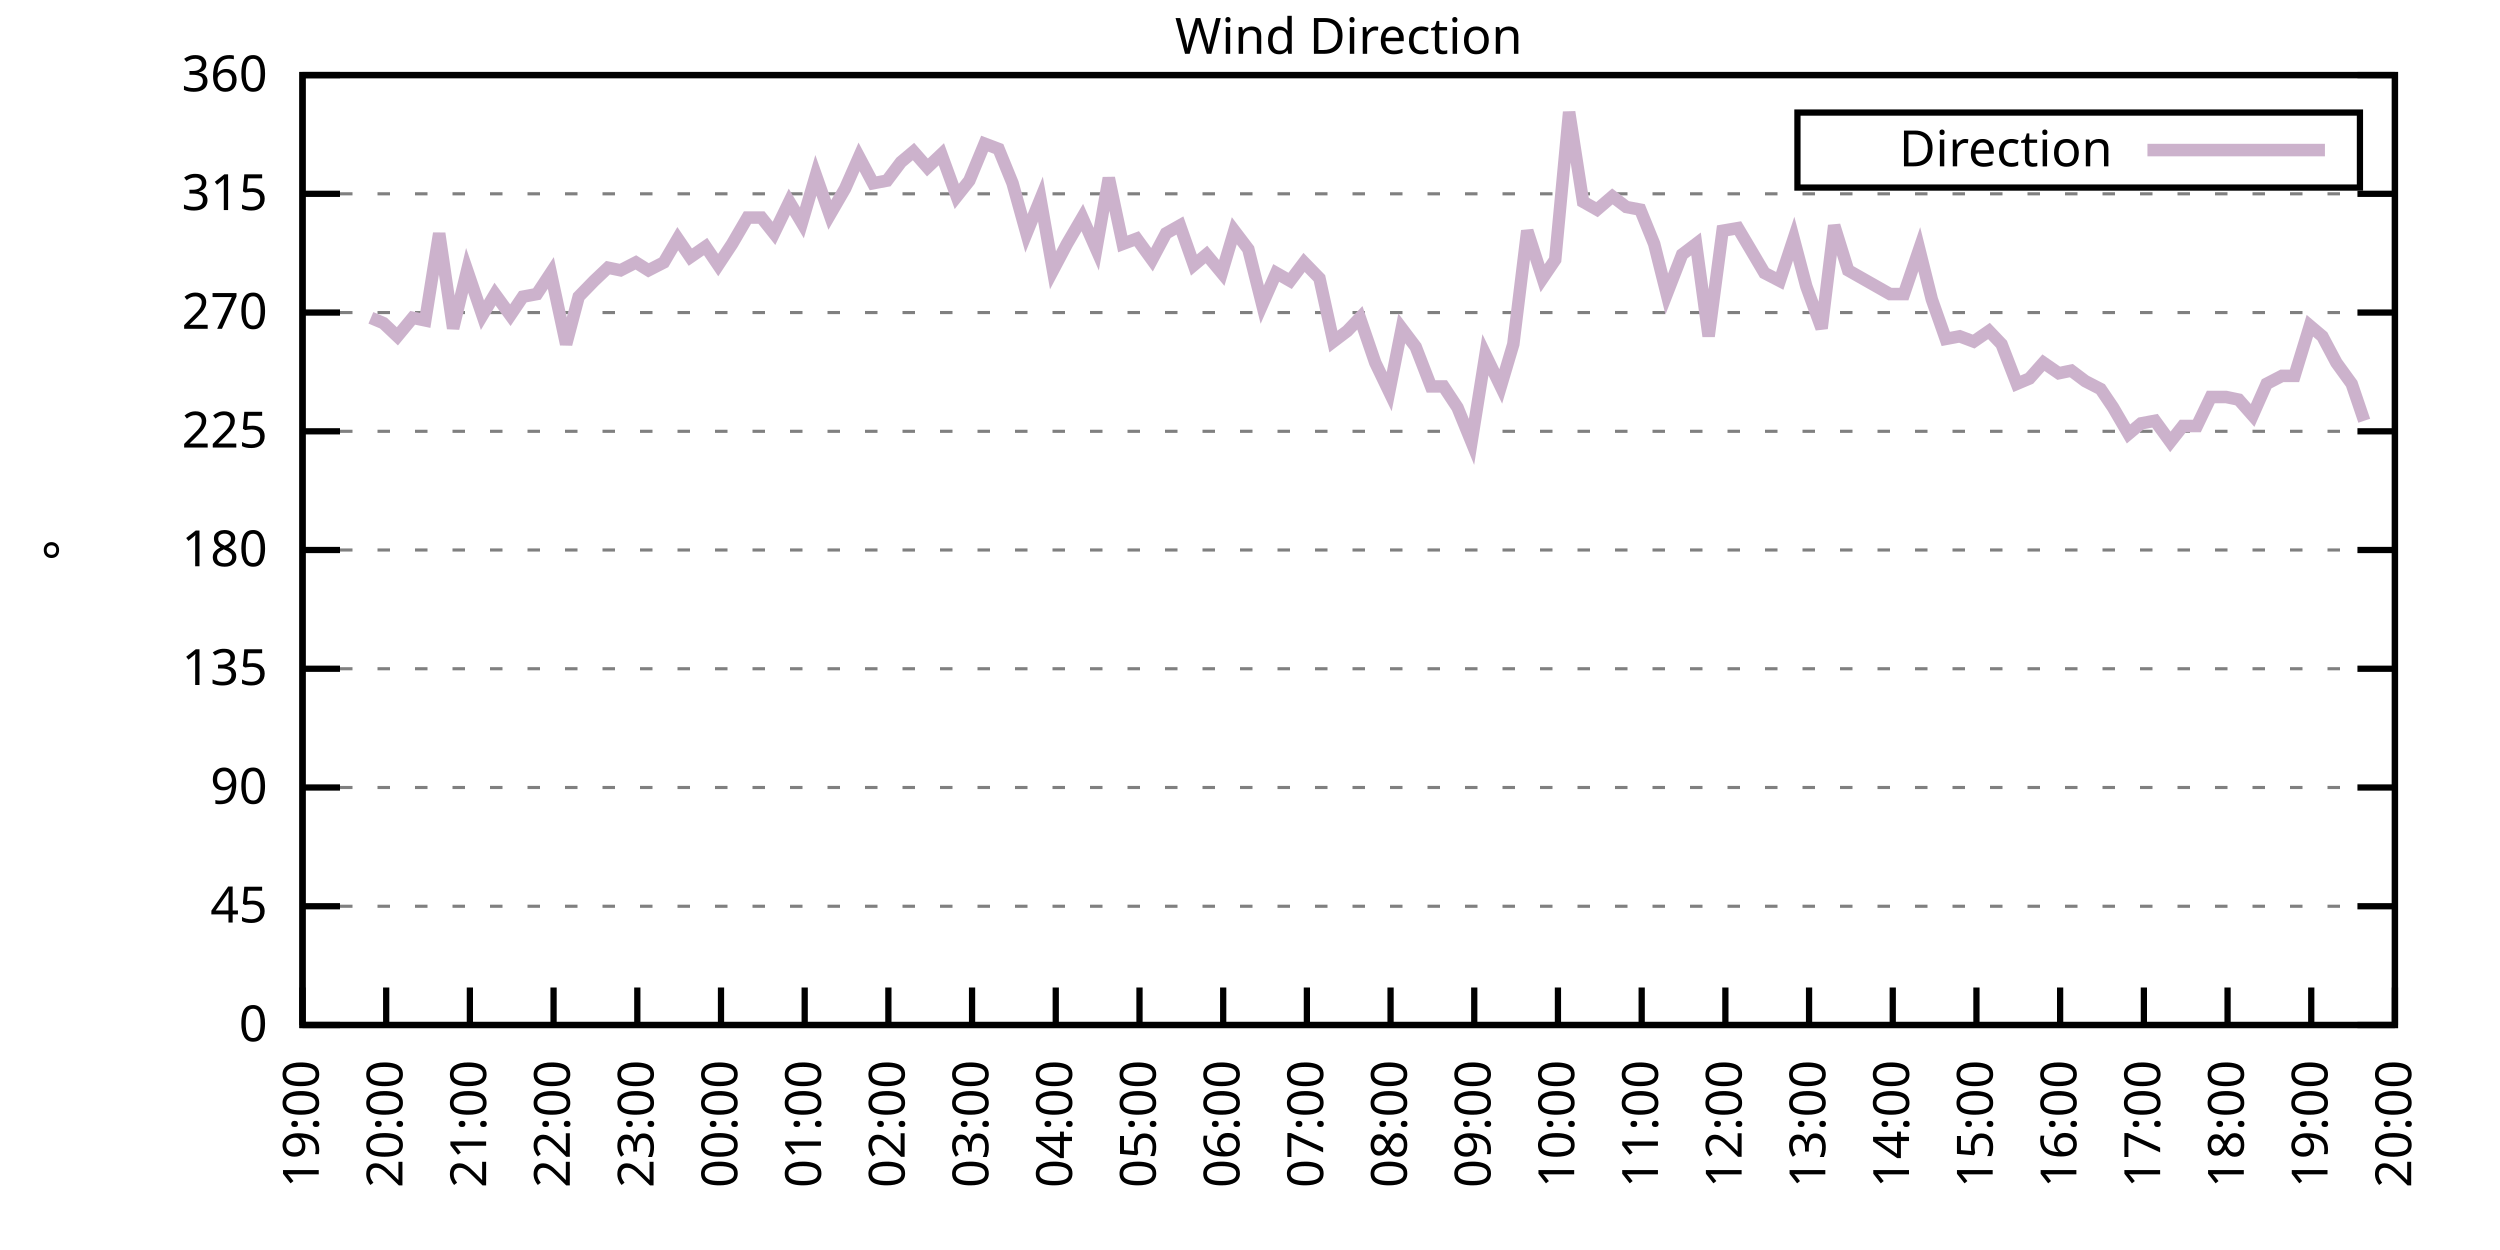
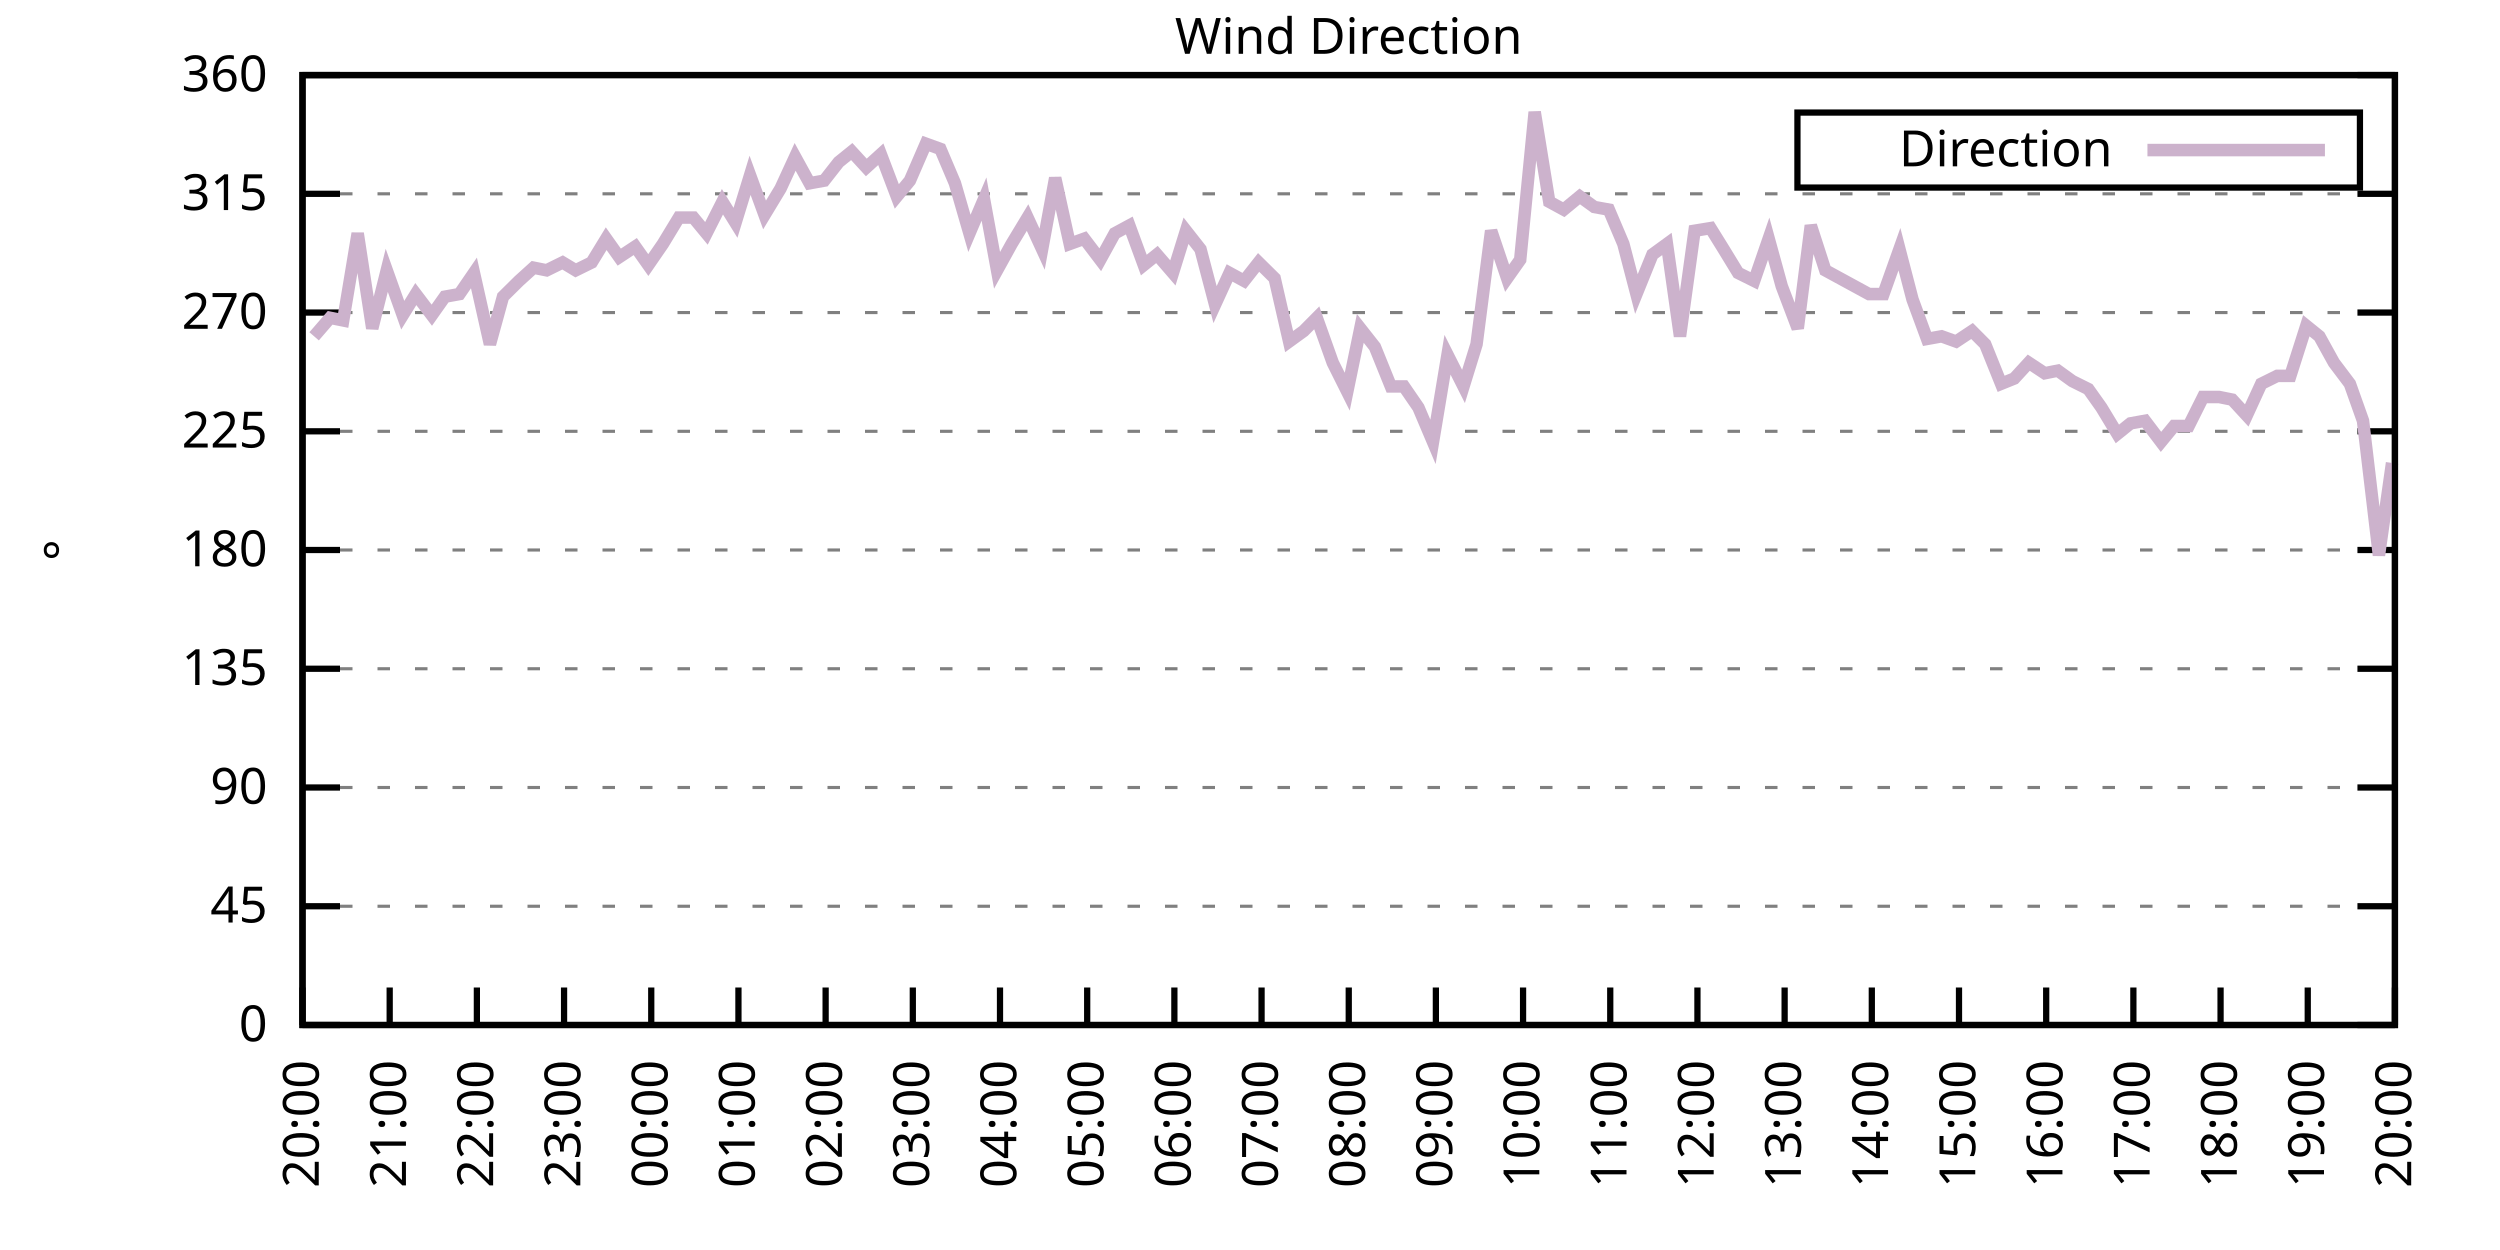
<svg xmlns="http://www.w3.org/2000/svg" xmlns:xlink="http://www.w3.org/1999/xlink" width="400" height="200" viewBox="0 0 400 200">
  <g id="gnuplot_canvas">
    <rect x="0" y="0" width="400" height="200" fill="none" />
    <defs>
      <circle id="gpDot" r="0.5" stroke-width="0.5" stroke="currentColor" />
      <path id="gpPt0" stroke-width="0.333" stroke="currentColor" d="M-1,0 h2 M0,-1 v2" />
      <path id="gpPt1" stroke-width="0.333" stroke="currentColor" d="M-1,-1 L1,1 M1,-1 L-1,1" />
      <path id="gpPt2" stroke-width="0.333" stroke="currentColor" d="M-1,0 L1,0 M0,-1 L0,1 M-1,-1 L1,1 M-1,1 L1,-1" />
      <rect id="gpPt3" stroke-width="0.333" stroke="currentColor" x="-1" y="-1" width="2" height="2" />
      <rect id="gpPt4" stroke-width="0.333" stroke="currentColor" fill="currentColor" x="-1" y="-1" width="2" height="2" />
      <circle id="gpPt5" stroke-width="0.333" stroke="currentColor" cx="0" cy="0" r="1" />
      <use xlink:href="#gpPt5" id="gpPt6" fill="currentColor" stroke="none" />
      <path id="gpPt7" stroke-width="0.333" stroke="currentColor" d="M0,-1.33 L-1.33,0.67 L1.33,0.67 z" />
      <use xlink:href="#gpPt7" id="gpPt8" fill="currentColor" stroke="none" />
      <use xlink:href="#gpPt7" id="gpPt9" stroke="currentColor" transform="rotate(180)" />
      <use xlink:href="#gpPt9" id="gpPt10" fill="currentColor" stroke="none" />
      <use xlink:href="#gpPt3" id="gpPt11" stroke="currentColor" transform="rotate(45)" />
      <use xlink:href="#gpPt11" id="gpPt12" fill="currentColor" stroke="none" />
      <path id="gpPt13" stroke-width="0.333" stroke="currentColor" d="M0,1.330 L1.265,0.411 L0.782,-1.067 L-0.782,-1.076 L-1.265,0.411 z" />
      <use xlink:href="#gpPt13" id="gpPt14" fill="currentColor" stroke="none" />
      <filter id="textbox" filterUnits="objectBoundingBox" x="0" y="0" height="1" width="1">
        <feFlood flood-color="white" flood-opacity="1" result="bgnd" />
        <feComposite in="SourceGraphic" in2="bgnd" operator="atop" />
      </filter>
      <filter id="greybox" filterUnits="objectBoundingBox" x="0" y="0" height="1" width="1">
        <feFlood flood-color="lightgrey" flood-opacity="1" result="grey" />
        <feComposite in="SourceGraphic" in2="grey" operator="atop" />
      </filter>
    </defs>
    <g fill="none" color="white" stroke="currentColor" stroke-width="1.00" stroke-linecap="butt" stroke-linejoin="miter">
</g>
    <g fill="none" color="black" stroke="currentColor" stroke-width="1.00" stroke-linecap="butt" stroke-linejoin="miter">
      <g stroke="none" shape-rendering="crispEdges">
        <polygon fill="rgb(255, 255, 255)" points="48.40,164.00 383.18,164.00 383.18,12.02 48.40,12.02 " />
      </g>
    </g>
    <g fill="none" color="black" stroke="currentColor" stroke-width="1.00" stroke-linecap="butt" stroke-linejoin="miter">
</g>
    <g fill="none" color="black" stroke="black" stroke-width="0.50" stroke-linecap="butt" stroke-linejoin="miter">
</g>
    <g fill="none" color="gray" stroke="currentColor" stroke-width="0.50" stroke-linecap="butt" stroke-linejoin="miter">
      <path stroke="gray" stroke-dasharray="2,4" class="gridline" d="M48.40,164.00 L383.19,164.00  " />
    </g>
    <g fill="none" color="gray" stroke="gray" stroke-width="1.00" stroke-linecap="butt" stroke-linejoin="miter">
</g>
    <g fill="none" color="black" stroke="currentColor" stroke-width="1.00" stroke-linecap="butt" stroke-linejoin="miter">
      <path stroke="black" d="M48.40,164.00 L54.40,164.00 M383.19,164.00 L377.19,164.00  " />
      <g transform="translate(42.80,166.60)" stroke="none" fill="black" font-family="Sans" font-size="8.00" text-anchor="end">
        <text>
          <tspan font-family="Sans"> 0</tspan>
        </text>
      </g>
    </g>
    <g fill="none" color="black" stroke="currentColor" stroke-width="1.00" stroke-linecap="butt" stroke-linejoin="miter">
</g>
    <g fill="none" color="black" stroke="black" stroke-width="0.50" stroke-linecap="butt" stroke-linejoin="miter">
</g>
    <g fill="none" color="gray" stroke="currentColor" stroke-width="0.50" stroke-linecap="butt" stroke-linejoin="miter">
      <path stroke="gray" stroke-dasharray="2,4" class="gridline" d="M48.40,145.00 L383.19,145.00  " />
    </g>
    <g fill="none" color="gray" stroke="gray" stroke-width="1.00" stroke-linecap="butt" stroke-linejoin="miter">
</g>
    <g fill="none" color="black" stroke="currentColor" stroke-width="1.00" stroke-linecap="butt" stroke-linejoin="miter">
      <path stroke="black" d="M48.40,145.00 L54.40,145.00 M383.19,145.00 L377.19,145.00  " />
      <g transform="translate(42.80,147.60)" stroke="none" fill="black" font-family="Sans" font-size="8.00" text-anchor="end">
        <text>
          <tspan font-family="Sans"> 45</tspan>
        </text>
      </g>
    </g>
    <g fill="none" color="black" stroke="currentColor" stroke-width="1.00" stroke-linecap="butt" stroke-linejoin="miter">
</g>
    <g fill="none" color="black" stroke="black" stroke-width="0.50" stroke-linecap="butt" stroke-linejoin="miter">
</g>
    <g fill="none" color="gray" stroke="currentColor" stroke-width="0.50" stroke-linecap="butt" stroke-linejoin="miter">
      <path stroke="gray" stroke-dasharray="2,4" class="gridline" d="M48.40,126.00 L383.19,126.00  " />
    </g>
    <g fill="none" color="gray" stroke="gray" stroke-width="1.00" stroke-linecap="butt" stroke-linejoin="miter">
</g>
    <g fill="none" color="black" stroke="currentColor" stroke-width="1.00" stroke-linecap="butt" stroke-linejoin="miter">
      <path stroke="black" d="M48.40,126.00 L54.40,126.00 M383.19,126.00 L377.19,126.00  " />
      <g transform="translate(42.80,128.60)" stroke="none" fill="black" font-family="Sans" font-size="8.00" text-anchor="end">
        <text>
          <tspan font-family="Sans"> 90</tspan>
        </text>
      </g>
    </g>
    <g fill="none" color="black" stroke="currentColor" stroke-width="1.00" stroke-linecap="butt" stroke-linejoin="miter">
</g>
    <g fill="none" color="black" stroke="black" stroke-width="0.50" stroke-linecap="butt" stroke-linejoin="miter">
</g>
    <g fill="none" color="gray" stroke="currentColor" stroke-width="0.50" stroke-linecap="butt" stroke-linejoin="miter">
      <path stroke="gray" stroke-dasharray="2,4" class="gridline" d="M48.40,107.00 L383.19,107.00  " />
    </g>
    <g fill="none" color="gray" stroke="gray" stroke-width="1.00" stroke-linecap="butt" stroke-linejoin="miter">
</g>
    <g fill="none" color="black" stroke="currentColor" stroke-width="1.00" stroke-linecap="butt" stroke-linejoin="miter">
      <path stroke="black" d="M48.40,107.00 L54.40,107.00 M383.19,107.00 L377.19,107.00  " />
      <g transform="translate(42.80,109.60)" stroke="none" fill="black" font-family="Sans" font-size="8.00" text-anchor="end">
        <text>
          <tspan font-family="Sans"> 135</tspan>
        </text>
      </g>
    </g>
    <g fill="none" color="black" stroke="currentColor" stroke-width="1.00" stroke-linecap="butt" stroke-linejoin="miter">
</g>
    <g fill="none" color="black" stroke="black" stroke-width="0.50" stroke-linecap="butt" stroke-linejoin="miter">
</g>
    <g fill="none" color="gray" stroke="currentColor" stroke-width="0.50" stroke-linecap="butt" stroke-linejoin="miter">
      <path stroke="gray" stroke-dasharray="2,4" class="gridline" d="M48.40,88.00 L383.19,88.00  " />
    </g>
    <g fill="none" color="gray" stroke="gray" stroke-width="1.00" stroke-linecap="butt" stroke-linejoin="miter">
</g>
    <g fill="none" color="black" stroke="currentColor" stroke-width="1.00" stroke-linecap="butt" stroke-linejoin="miter">
      <path stroke="black" d="M48.40,88.00 L54.40,88.00 M383.19,88.00 L377.19,88.00  " />
      <g transform="translate(42.80,90.60)" stroke="none" fill="black" font-family="Sans" font-size="8.00" text-anchor="end">
        <text>
          <tspan font-family="Sans"> 180</tspan>
        </text>
      </g>
    </g>
    <g fill="none" color="black" stroke="currentColor" stroke-width="1.00" stroke-linecap="butt" stroke-linejoin="miter">
</g>
    <g fill="none" color="black" stroke="black" stroke-width="0.50" stroke-linecap="butt" stroke-linejoin="miter">
</g>
    <g fill="none" color="gray" stroke="currentColor" stroke-width="0.50" stroke-linecap="butt" stroke-linejoin="miter">
      <path stroke="gray" stroke-dasharray="2,4" class="gridline" d="M48.40,69.01 L383.19,69.01  " />
    </g>
    <g fill="none" color="gray" stroke="gray" stroke-width="1.00" stroke-linecap="butt" stroke-linejoin="miter">
</g>
    <g fill="none" color="black" stroke="currentColor" stroke-width="1.00" stroke-linecap="butt" stroke-linejoin="miter">
      <path stroke="black" d="M48.40,69.01 L54.40,69.01 M383.19,69.01 L377.19,69.01  " />
      <g transform="translate(42.80,71.61)" stroke="none" fill="black" font-family="Sans" font-size="8.00" text-anchor="end">
        <text>
          <tspan font-family="Sans"> 225</tspan>
        </text>
      </g>
    </g>
    <g fill="none" color="black" stroke="currentColor" stroke-width="1.00" stroke-linecap="butt" stroke-linejoin="miter">
</g>
    <g fill="none" color="black" stroke="black" stroke-width="0.50" stroke-linecap="butt" stroke-linejoin="miter">
</g>
    <g fill="none" color="gray" stroke="currentColor" stroke-width="0.50" stroke-linecap="butt" stroke-linejoin="miter">
      <path stroke="gray" stroke-dasharray="2,4" class="gridline" d="M48.40,50.01 L383.19,50.01  " />
    </g>
    <g fill="none" color="gray" stroke="gray" stroke-width="1.00" stroke-linecap="butt" stroke-linejoin="miter">
</g>
    <g fill="none" color="black" stroke="currentColor" stroke-width="1.00" stroke-linecap="butt" stroke-linejoin="miter">
      <path stroke="black" d="M48.40,50.01 L54.40,50.01 M383.19,50.01 L377.19,50.01  " />
      <g transform="translate(42.80,52.61)" stroke="none" fill="black" font-family="Sans" font-size="8.00" text-anchor="end">
        <text>
          <tspan font-family="Sans"> 270</tspan>
        </text>
      </g>
    </g>
    <g fill="none" color="black" stroke="currentColor" stroke-width="1.00" stroke-linecap="butt" stroke-linejoin="miter">
</g>
    <g fill="none" color="black" stroke="black" stroke-width="0.50" stroke-linecap="butt" stroke-linejoin="miter">
</g>
    <g fill="none" color="gray" stroke="currentColor" stroke-width="0.50" stroke-linecap="butt" stroke-linejoin="miter">
      <path stroke="gray" stroke-dasharray="2,4" class="gridline" d="M48.40,31.01 L383.19,31.01  " />
    </g>
    <g fill="none" color="gray" stroke="gray" stroke-width="1.00" stroke-linecap="butt" stroke-linejoin="miter">
</g>
    <g fill="none" color="black" stroke="currentColor" stroke-width="1.00" stroke-linecap="butt" stroke-linejoin="miter">
      <path stroke="black" d="M48.40,31.01 L54.40,31.01 M383.19,31.01 L377.19,31.01  " />
      <g transform="translate(42.80,33.61)" stroke="none" fill="black" font-family="Sans" font-size="8.00" text-anchor="end">
        <text>
          <tspan font-family="Sans"> 315</tspan>
        </text>
      </g>
    </g>
    <g fill="none" color="black" stroke="currentColor" stroke-width="1.00" stroke-linecap="butt" stroke-linejoin="miter">
</g>
    <g fill="none" color="black" stroke="black" stroke-width="0.50" stroke-linecap="butt" stroke-linejoin="miter">
</g>
    <g fill="none" color="gray" stroke="currentColor" stroke-width="0.50" stroke-linecap="butt" stroke-linejoin="miter">
      <path stroke="gray" stroke-dasharray="2,4" class="gridline" d="M48.40,12.01 L383.19,12.01  " />
    </g>
    <g fill="none" color="gray" stroke="gray" stroke-width="1.00" stroke-linecap="butt" stroke-linejoin="miter">
</g>
    <g fill="none" color="black" stroke="currentColor" stroke-width="1.00" stroke-linecap="butt" stroke-linejoin="miter">
      <path stroke="black" d="M48.40,12.01 L54.40,12.01 M383.19,12.01 L377.19,12.01  " />
      <g transform="translate(42.80,14.61)" stroke="none" fill="black" font-family="Sans" font-size="8.00" text-anchor="end">
        <text>
          <tspan font-family="Sans"> 360</tspan>
        </text>
      </g>
    </g>
    <g fill="none" color="black" stroke="currentColor" stroke-width="1.00" stroke-linecap="butt" stroke-linejoin="miter">
      <path stroke="black" d="M48.40,164.00 L48.40,158.00  " />
      <g transform="translate(51.00,169.60) rotate(270.00)" stroke="none" fill="black" font-family="Sans" font-size="8.00" text-anchor="end">
        <text>
-           <tspan font-family="Sans">19:00</tspan>
-         </text>
-       </g>
-     </g>
-     <g fill="none" color="black" stroke="currentColor" stroke-width="1.00" stroke-linecap="butt" stroke-linejoin="miter">
-       <path stroke="black" d="M61.79,164.00 L61.79,158.00  " />
-       <g transform="translate(64.39,169.60) rotate(270.00)" stroke="none" fill="black" font-family="Sans" font-size="8.00" text-anchor="end">
-         <text>
          <tspan font-family="Sans">20:00</tspan>
        </text>
      </g>
    </g>
    <g fill="none" color="black" stroke="currentColor" stroke-width="1.00" stroke-linecap="butt" stroke-linejoin="miter">
-       <path stroke="black" d="M75.18,164.00 L75.18,158.00  " />
-       <g transform="translate(77.78,169.60) rotate(270.00)" stroke="none" fill="black" font-family="Sans" font-size="8.00" text-anchor="end">
+       <path stroke="black" d="M62.35,164.00 L62.35,158.00  " />
+       <g transform="translate(64.95,169.60) rotate(270.00)" stroke="none" fill="black" font-family="Sans" font-size="8.00" text-anchor="end">
        <text>
          <tspan font-family="Sans">21:00</tspan>
        </text>
      </g>
    </g>
    <g fill="none" color="black" stroke="currentColor" stroke-width="1.00" stroke-linecap="butt" stroke-linejoin="miter">
-       <path stroke="black" d="M88.57,164.00 L88.57,158.00  " />
-       <g transform="translate(91.17,169.60) rotate(270.00)" stroke="none" fill="black" font-family="Sans" font-size="8.00" text-anchor="end">
+       <path stroke="black" d="M76.30,164.00 L76.30,158.00  " />
+       <g transform="translate(78.90,169.60) rotate(270.00)" stroke="none" fill="black" font-family="Sans" font-size="8.00" text-anchor="end">
        <text>
          <tspan font-family="Sans">22:00</tspan>
        </text>
      </g>
    </g>
    <g fill="none" color="black" stroke="currentColor" stroke-width="1.00" stroke-linecap="butt" stroke-linejoin="miter">
-       <path stroke="black" d="M101.97,164.00 L101.97,158.00  " />
-       <g transform="translate(104.57,169.60) rotate(270.00)" stroke="none" fill="black" font-family="Sans" font-size="8.00" text-anchor="end">
+       <path stroke="black" d="M90.25,164.00 L90.25,158.00  " />
+       <g transform="translate(92.85,169.60) rotate(270.00)" stroke="none" fill="black" font-family="Sans" font-size="8.00" text-anchor="end">
        <text>
          <tspan font-family="Sans">23:00</tspan>
        </text>
      </g>
    </g>
    <g fill="none" color="black" stroke="currentColor" stroke-width="1.00" stroke-linecap="butt" stroke-linejoin="miter">
-       <path stroke="black" d="M115.36,164.00 L115.36,158.00  " />
-       <g transform="translate(117.96,169.60) rotate(270.00)" stroke="none" fill="black" font-family="Sans" font-size="8.00" text-anchor="end">
+       <path stroke="black" d="M104.20,164.00 L104.20,158.00  " />
+       <g transform="translate(106.80,169.60) rotate(270.00)" stroke="none" fill="black" font-family="Sans" font-size="8.00" text-anchor="end">
        <text>
          <tspan font-family="Sans">00:00</tspan>
        </text>
      </g>
    </g>
    <g fill="none" color="black" stroke="currentColor" stroke-width="1.00" stroke-linecap="butt" stroke-linejoin="miter">
-       <path stroke="black" d="M128.75,164.00 L128.75,158.00  " />
-       <g transform="translate(131.35,169.60) rotate(270.00)" stroke="none" fill="black" font-family="Sans" font-size="8.00" text-anchor="end">
+       <path stroke="black" d="M118.15,164.00 L118.15,158.00  " />
+       <g transform="translate(120.75,169.60) rotate(270.00)" stroke="none" fill="black" font-family="Sans" font-size="8.00" text-anchor="end">
        <text>
          <tspan font-family="Sans">01:00</tspan>
        </text>
      </g>
    </g>
    <g fill="none" color="black" stroke="currentColor" stroke-width="1.00" stroke-linecap="butt" stroke-linejoin="miter">
-       <path stroke="black" d="M142.14,164.00 L142.14,158.00  " />
-       <g transform="translate(144.74,169.60) rotate(270.00)" stroke="none" fill="black" font-family="Sans" font-size="8.00" text-anchor="end">
+       <path stroke="black" d="M132.10,164.00 L132.10,158.00  " />
+       <g transform="translate(134.70,169.60) rotate(270.00)" stroke="none" fill="black" font-family="Sans" font-size="8.00" text-anchor="end">
        <text>
          <tspan font-family="Sans">02:00</tspan>
        </text>
      </g>
    </g>
    <g fill="none" color="black" stroke="currentColor" stroke-width="1.00" stroke-linecap="butt" stroke-linejoin="miter">
-       <path stroke="black" d="M155.53,164.00 L155.53,158.00  " />
-       <g transform="translate(158.13,169.60) rotate(270.00)" stroke="none" fill="black" font-family="Sans" font-size="8.00" text-anchor="end">
+       <path stroke="black" d="M146.05,164.00 L146.05,158.00  " />
+       <g transform="translate(148.65,169.60) rotate(270.00)" stroke="none" fill="black" font-family="Sans" font-size="8.00" text-anchor="end">
        <text>
          <tspan font-family="Sans">03:00</tspan>
        </text>
      </g>
    </g>
    <g fill="none" color="black" stroke="currentColor" stroke-width="1.00" stroke-linecap="butt" stroke-linejoin="miter">
-       <path stroke="black" d="M168.92,164.00 L168.92,158.00  " />
-       <g transform="translate(171.52,169.60) rotate(270.00)" stroke="none" fill="black" font-family="Sans" font-size="8.00" text-anchor="end">
+       <path stroke="black" d="M160.00,164.00 L160.00,158.00  " />
+       <g transform="translate(162.60,169.60) rotate(270.00)" stroke="none" fill="black" font-family="Sans" font-size="8.00" text-anchor="end">
        <text>
          <tspan font-family="Sans">04:00</tspan>
        </text>
      </g>
    </g>
    <g fill="none" color="black" stroke="currentColor" stroke-width="1.00" stroke-linecap="butt" stroke-linejoin="miter">
-       <path stroke="black" d="M182.32,164.00 L182.32,158.00  " />
-       <g transform="translate(184.92,169.60) rotate(270.00)" stroke="none" fill="black" font-family="Sans" font-size="8.00" text-anchor="end">
+       <path stroke="black" d="M173.95,164.00 L173.95,158.00  " />
+       <g transform="translate(176.55,169.60) rotate(270.00)" stroke="none" fill="black" font-family="Sans" font-size="8.00" text-anchor="end">
        <text>
          <tspan font-family="Sans">05:00</tspan>
        </text>
      </g>
    </g>
    <g fill="none" color="black" stroke="currentColor" stroke-width="1.00" stroke-linecap="butt" stroke-linejoin="miter">
-       <path stroke="black" d="M195.71,164.00 L195.71,158.00  " />
-       <g transform="translate(198.31,169.60) rotate(270.00)" stroke="none" fill="black" font-family="Sans" font-size="8.00" text-anchor="end">
+       <path stroke="black" d="M187.90,164.00 L187.90,158.00  " />
+       <g transform="translate(190.50,169.60) rotate(270.00)" stroke="none" fill="black" font-family="Sans" font-size="8.00" text-anchor="end">
        <text>
          <tspan font-family="Sans">06:00</tspan>
        </text>
      </g>
    </g>
    <g fill="none" color="black" stroke="currentColor" stroke-width="1.00" stroke-linecap="butt" stroke-linejoin="miter">
-       <path stroke="black" d="M209.10,164.00 L209.10,158.00  " />
-       <g transform="translate(211.70,169.60) rotate(270.00)" stroke="none" fill="black" font-family="Sans" font-size="8.00" text-anchor="end">
+       <path stroke="black" d="M201.85,164.00 L201.85,158.00  " />
+       <g transform="translate(204.45,169.60) rotate(270.00)" stroke="none" fill="black" font-family="Sans" font-size="8.00" text-anchor="end">
        <text>
          <tspan font-family="Sans">07:00</tspan>
        </text>
      </g>
    </g>
    <g fill="none" color="black" stroke="currentColor" stroke-width="1.00" stroke-linecap="butt" stroke-linejoin="miter">
-       <path stroke="black" d="M222.49,164.00 L222.49,158.00  " />
-       <g transform="translate(225.09,169.60) rotate(270.00)" stroke="none" fill="black" font-family="Sans" font-size="8.00" text-anchor="end">
+       <path stroke="black" d="M215.80,164.00 L215.80,158.00  " />
+       <g transform="translate(218.40,169.60) rotate(270.00)" stroke="none" fill="black" font-family="Sans" font-size="8.00" text-anchor="end">
        <text>
          <tspan font-family="Sans">08:00</tspan>
        </text>
      </g>
    </g>
    <g fill="none" color="black" stroke="currentColor" stroke-width="1.00" stroke-linecap="butt" stroke-linejoin="miter">
-       <path stroke="black" d="M235.88,164.00 L235.88,158.00  " />
-       <g transform="translate(238.48,169.60) rotate(270.00)" stroke="none" fill="black" font-family="Sans" font-size="8.00" text-anchor="end">
+       <path stroke="black" d="M229.74,164.00 L229.74,158.00  " />
+       <g transform="translate(232.34,169.60) rotate(270.00)" stroke="none" fill="black" font-family="Sans" font-size="8.00" text-anchor="end">
        <text>
          <tspan font-family="Sans">09:00</tspan>
        </text>
      </g>
    </g>
    <g fill="none" color="black" stroke="currentColor" stroke-width="1.00" stroke-linecap="butt" stroke-linejoin="miter">
-       <path stroke="black" d="M249.27,164.00 L249.27,158.00  " />
-       <g transform="translate(251.87,169.60) rotate(270.00)" stroke="none" fill="black" font-family="Sans" font-size="8.00" text-anchor="end">
+       <path stroke="black" d="M243.69,164.00 L243.69,158.00  " />
+       <g transform="translate(246.29,169.60) rotate(270.00)" stroke="none" fill="black" font-family="Sans" font-size="8.00" text-anchor="end">
        <text>
          <tspan font-family="Sans">10:00</tspan>
        </text>
      </g>
    </g>
    <g fill="none" color="black" stroke="currentColor" stroke-width="1.00" stroke-linecap="butt" stroke-linejoin="miter">
-       <path stroke="black" d="M262.67,164.00 L262.67,158.00  " />
-       <g transform="translate(265.27,169.60) rotate(270.00)" stroke="none" fill="black" font-family="Sans" font-size="8.00" text-anchor="end">
+       <path stroke="black" d="M257.64,164.00 L257.64,158.00  " />
+       <g transform="translate(260.24,169.60) rotate(270.00)" stroke="none" fill="black" font-family="Sans" font-size="8.00" text-anchor="end">
        <text>
          <tspan font-family="Sans">11:00</tspan>
        </text>
      </g>
    </g>
    <g fill="none" color="black" stroke="currentColor" stroke-width="1.00" stroke-linecap="butt" stroke-linejoin="miter">
-       <path stroke="black" d="M276.06,164.00 L276.06,158.00  " />
-       <g transform="translate(278.66,169.60) rotate(270.00)" stroke="none" fill="black" font-family="Sans" font-size="8.00" text-anchor="end">
+       <path stroke="black" d="M271.59,164.00 L271.59,158.00  " />
+       <g transform="translate(274.19,169.60) rotate(270.00)" stroke="none" fill="black" font-family="Sans" font-size="8.00" text-anchor="end">
        <text>
          <tspan font-family="Sans">12:00</tspan>
        </text>
      </g>
    </g>
    <g fill="none" color="black" stroke="currentColor" stroke-width="1.00" stroke-linecap="butt" stroke-linejoin="miter">
-       <path stroke="black" d="M289.45,164.00 L289.45,158.00  " />
-       <g transform="translate(292.05,169.60) rotate(270.00)" stroke="none" fill="black" font-family="Sans" font-size="8.00" text-anchor="end">
+       <path stroke="black" d="M285.54,164.00 L285.54,158.00  " />
+       <g transform="translate(288.14,169.60) rotate(270.00)" stroke="none" fill="black" font-family="Sans" font-size="8.00" text-anchor="end">
        <text>
          <tspan font-family="Sans">13:00</tspan>
        </text>
      </g>
    </g>
    <g fill="none" color="black" stroke="currentColor" stroke-width="1.00" stroke-linecap="butt" stroke-linejoin="miter">
-       <path stroke="black" d="M302.84,164.00 L302.84,158.00  " />
-       <g transform="translate(305.44,169.60) rotate(270.00)" stroke="none" fill="black" font-family="Sans" font-size="8.00" text-anchor="end">
+       <path stroke="black" d="M299.49,164.00 L299.49,158.00  " />
+       <g transform="translate(302.09,169.60) rotate(270.00)" stroke="none" fill="black" font-family="Sans" font-size="8.00" text-anchor="end">
        <text>
          <tspan font-family="Sans">14:00</tspan>
        </text>
      </g>
    </g>
    <g fill="none" color="black" stroke="currentColor" stroke-width="1.00" stroke-linecap="butt" stroke-linejoin="miter">
-       <path stroke="black" d="M316.23,164.00 L316.23,158.00  " />
-       <g transform="translate(318.83,169.60) rotate(270.00)" stroke="none" fill="black" font-family="Sans" font-size="8.00" text-anchor="end">
+       <path stroke="black" d="M313.44,164.00 L313.44,158.00  " />
+       <g transform="translate(316.04,169.60) rotate(270.00)" stroke="none" fill="black" font-family="Sans" font-size="8.00" text-anchor="end">
        <text>
          <tspan font-family="Sans">15:00</tspan>
        </text>
      </g>
    </g>
    <g fill="none" color="black" stroke="currentColor" stroke-width="1.00" stroke-linecap="butt" stroke-linejoin="miter">
-       <path stroke="black" d="M329.62,164.00 L329.62,158.00  " />
-       <g transform="translate(332.22,169.60) rotate(270.00)" stroke="none" fill="black" font-family="Sans" font-size="8.00" text-anchor="end">
+       <path stroke="black" d="M327.39,164.00 L327.39,158.00  " />
+       <g transform="translate(329.99,169.60) rotate(270.00)" stroke="none" fill="black" font-family="Sans" font-size="8.00" text-anchor="end">
        <text>
          <tspan font-family="Sans">16:00</tspan>
        </text>
      </g>
    </g>
    <g fill="none" color="black" stroke="currentColor" stroke-width="1.00" stroke-linecap="butt" stroke-linejoin="miter">
-       <path stroke="black" d="M343.02,164.00 L343.02,158.00  " />
-       <g transform="translate(345.62,169.60) rotate(270.00)" stroke="none" fill="black" font-family="Sans" font-size="8.00" text-anchor="end">
+       <path stroke="black" d="M341.34,164.00 L341.34,158.00  " />
+       <g transform="translate(343.94,169.60) rotate(270.00)" stroke="none" fill="black" font-family="Sans" font-size="8.00" text-anchor="end">
        <text>
          <tspan font-family="Sans">17:00</tspan>
        </text>
      </g>
    </g>
    <g fill="none" color="black" stroke="currentColor" stroke-width="1.00" stroke-linecap="butt" stroke-linejoin="miter">
-       <path stroke="black" d="M356.41,164.00 L356.41,158.00  " />
-       <g transform="translate(359.01,169.60) rotate(270.00)" stroke="none" fill="black" font-family="Sans" font-size="8.00" text-anchor="end">
+       <path stroke="black" d="M355.29,164.00 L355.29,158.00  " />
+       <g transform="translate(357.89,169.60) rotate(270.00)" stroke="none" fill="black" font-family="Sans" font-size="8.00" text-anchor="end">
        <text>
          <tspan font-family="Sans">18:00</tspan>
        </text>
      </g>
    </g>
    <g fill="none" color="black" stroke="currentColor" stroke-width="1.00" stroke-linecap="butt" stroke-linejoin="miter">
-       <path stroke="black" d="M369.80,164.00 L369.80,158.00  " />
-       <g transform="translate(372.40,169.60) rotate(270.00)" stroke="none" fill="black" font-family="Sans" font-size="8.00" text-anchor="end">
+       <path stroke="black" d="M369.24,164.00 L369.24,158.00  " />
+       <g transform="translate(371.84,169.60) rotate(270.00)" stroke="none" fill="black" font-family="Sans" font-size="8.00" text-anchor="end">
        <text>
          <tspan font-family="Sans">19:00</tspan>
        </text>
      </g>
    </g>
    <g fill="none" color="black" stroke="currentColor" stroke-width="1.00" stroke-linecap="butt" stroke-linejoin="miter">
      <path stroke="black" d="M383.19,164.00 L383.19,158.00  " />
      <g transform="translate(385.79,169.60) rotate(270.00)" stroke="none" fill="black" font-family="Sans" font-size="8.00" text-anchor="end">
        <text>
          <tspan font-family="Sans">20:00</tspan>
        </text>
      </g>
    </g>
    <g fill="none" color="black" stroke="currentColor" stroke-width="1.00" stroke-linecap="butt" stroke-linejoin="miter">
</g>
    <g fill="none" color="black" stroke="currentColor" stroke-width="1.00" stroke-linecap="butt" stroke-linejoin="miter">
      <path stroke="black" d="M48.40,12.01 L48.40,164.00 L383.19,164.00 L383.19,12.01 L48.40,12.01 Z  " />
    </g>
    <g fill="none" color="black" stroke="currentColor" stroke-width="1.00" stroke-linecap="butt" stroke-linejoin="miter">
</g>
    <g fill="none" color="black" stroke="currentColor" stroke-width="1.00" stroke-linecap="butt" stroke-linejoin="miter">
      <path stroke="black" d="M287.59,30.01 L287.59,18.01 L377.59,18.01 L377.59,30.01 L287.59,30.01 Z  " />
    </g>
    <g id="Wind_direction_plot_1">
      <g fill="none" color="white" stroke="black" stroke-width="2.00" stroke-linecap="butt" stroke-linejoin="miter">
</g>
      <g fill="none" color="black" stroke="currentColor" stroke-width="2.00" stroke-linecap="butt" stroke-linejoin="miter">
        <g transform="translate(337.99,26.61)" stroke="none" fill="black" font-family="Sans" font-size="8.00" text-anchor="end">
          <text>
            <tspan font-family="Sans">Direction</tspan>
          </text>
        </g>
      </g>
      <g fill="none" color="black" stroke="currentColor" stroke-width="2.00" stroke-linecap="butt" stroke-linejoin="miter">
-         <path stroke="rgb(204, 178, 204)" d="M343.59,24.01 L371.99,24.01 M59.34,50.85 L61.35,51.70 L63.58,53.81 L66.03,50.85 L68.04,51.27 L70.27,37.34   L72.50,52.54 L74.74,43.25 L77.19,50.43 L79.20,47.05 L81.66,50.43 L83.66,47.47 L85.90,47.05 L88.13,43.67   L90.58,55.07 L92.59,47.47 L95.05,44.94 L97.28,42.83 L99.29,43.25 L101.74,41.99 L103.75,43.25 L106.21,41.99   L108.44,38.19 L110.45,41.14 L112.90,39.45 L114.91,42.41 L117.14,39.03 L119.60,34.81 L121.83,34.81 L123.84,37.34   L126.29,32.28 L128.30,35.65 L130.54,28.05 L132.77,34.39 L135.22,30.16 L137.45,25.10 L139.69,29.32 L141.92,28.90   L144.15,25.94 L146.16,24.25 L148.39,26.79 L150.62,24.68 L153.08,31.43 L155.09,28.90 L157.54,22.99 L159.77,23.83   L162.01,29.32 L164.24,37.34 L166.47,31.85 L168.48,43.25 L170.71,39.03 L173.17,34.81 L175.40,39.87 L177.41,28.48   L179.64,39.03 L181.87,38.19 L184.32,41.56 L186.56,37.34 L188.79,36.08 L191.02,42.41 L193.03,40.72 L195.48,43.67   L197.49,36.92 L199.73,39.87 L201.96,48.74 L204.19,43.67 L206.42,44.94 L208.65,41.99 L211.11,44.52 L213.34,54.65   L215.57,52.96 L217.58,50.85 L220.04,58.03 L222.27,62.67 L224.28,52.54 L226.51,55.50 L228.96,61.83 L230.97,61.83   L233.20,65.21 L235.44,70.70 L237.67,56.76 L240.12,61.83 L242.13,55.07 L244.36,36.92 L246.82,44.52 L248.83,41.56   L251.06,17.92 L253.29,32.28 L255.52,33.54 L257.98,31.43 L260.21,33.12 L262.44,33.54 L264.67,39.03 L266.68,47.05   L269.14,40.72 L271.37,39.03 L273.38,53.81 L275.61,36.92 L278.07,36.50 L280.07,39.87 L282.31,43.67 L284.76,44.94   L286.99,38.19 L289.00,45.79 L291.46,52.54 L293.47,36.08 L295.70,43.25 L302.39,47.05 L304.63,47.05 L307.08,39.87   L309.09,47.90 L311.32,54.23 L313.55,53.81 L315.79,54.65 L318.24,52.96 L320.25,55.07 L322.70,61.41 L324.71,60.56   L326.95,58.03 L329.40,59.72 L331.41,59.30 L333.64,60.98 L336.10,62.25 L338.10,65.21 L340.56,69.43 L342.57,67.74   L344.80,67.32 L347.26,70.70 L349.26,68.16 L351.50,68.16 L353.73,63.52 L356.18,63.52 L358.19,63.94 L360.42,66.47   L362.66,61.41 L365.11,60.14 L367.12,60.14 L369.58,52.12 L371.58,53.81 L373.82,58.03 L376.27,61.41 L378.28,67.32    " />
+         <path stroke="rgb(204, 178, 204)" d="M343.59,24.01 L371.99,24.01 M50.26,53.81 L52.82,50.85 L54.91,51.27 L57.23,37.34 L59.56,52.54 L61.88,43.25   L64.44,50.43 L66.53,47.05 L69.09,50.43 L71.18,47.47 L73.51,47.05 L75.83,43.67 L78.39,55.07 L80.48,47.47   L83.04,44.94 L85.37,42.83 L87.46,43.25 L90.02,41.99 L92.11,43.25 L94.67,41.99 L96.99,38.19 L99.08,41.14   L101.64,39.45 L103.73,42.41 L106.06,39.03 L108.62,34.81 L110.94,34.81 L113.03,37.34 L115.59,32.28 L117.68,35.65   L120.01,28.05 L122.33,34.39 L124.89,30.16 L127.22,25.10 L129.54,29.32 L131.87,28.90 L134.19,25.94 L136.28,24.25   L138.61,26.79 L140.93,24.68 L143.49,31.43 L145.58,28.90 L148.14,22.99 L150.46,23.83 L152.79,29.32 L155.11,37.34   L157.44,31.85 L159.53,43.25 L161.86,39.03 L164.41,34.81 L166.74,39.87 L168.83,28.48 L171.16,39.03 L173.48,38.19   L176.04,41.56 L178.36,37.34 L180.69,36.08 L183.01,42.41 L185.11,40.72 L187.66,43.67 L189.76,36.92 L192.08,39.87   L194.41,48.74 L196.73,43.67 L199.06,44.94 L201.38,41.99 L203.94,44.52 L206.26,54.65 L208.59,52.96 L210.68,50.85   L213.24,58.03 L215.56,62.67 L217.65,52.54 L219.98,55.50 L222.54,61.83 L224.63,61.83 L226.95,65.21 L229.28,70.70   L231.60,56.76 L234.16,61.83 L236.25,55.07 L238.58,36.92 L241.14,44.52 L243.23,41.56 L245.55,17.92 L247.88,32.28   L250.20,33.54 L252.76,31.43 L255.09,33.12 L257.41,33.54 L259.74,39.03 L261.83,47.05 L264.39,40.72 L266.71,39.03   L268.80,53.81 L271.13,36.92 L273.69,36.50 L275.78,39.87 L278.10,43.67 L280.66,44.94 L282.99,38.19 L285.08,45.79   L287.64,52.54 L289.73,36.08 L292.05,43.25 L299.03,47.05 L301.35,47.05 L303.91,39.87 L306.00,47.90 L308.33,54.23   L310.65,53.81 L312.98,54.65 L315.53,52.96 L317.63,55.07 L320.18,61.41 L322.28,60.56 L324.60,58.03 L327.16,59.72   L329.25,59.30 L331.58,60.98 L334.13,62.25 L336.23,65.21 L338.78,69.43 L340.88,67.74 L343.20,67.32 L345.76,70.70   L347.85,68.16 L350.18,68.16 L352.50,63.52 L355.06,63.52 L357.15,63.94 L359.48,66.47 L361.80,61.41 L364.36,60.14   L366.45,60.14 L369.01,52.12 L371.10,53.81 L373.43,58.03 L375.98,61.41 L378.08,67.32 L380.63,88.85 L382.73,74.07    " />
      </g>
    </g>
    <g fill="none" color="black" stroke="currentColor" stroke-width="2.00" stroke-linecap="butt" stroke-linejoin="miter">
</g>
    <g fill="none" color="black" stroke="black" stroke-width="1.00" stroke-linecap="butt" stroke-linejoin="miter">
</g>
    <g fill="none" color="black" stroke="currentColor" stroke-width="1.00" stroke-linecap="butt" stroke-linejoin="miter">
      <path stroke="black" d="M48.40,12.01 L48.40,164.00 L383.19,164.00 L383.19,12.01 L48.40,12.01 Z  " />
      <g transform="translate(12.80,88.01) rotate(270.00)" stroke="none" fill="black" font-family="Sans" font-size="8.00" text-anchor="middle">
        <text>
          <tspan font-family="Sans">°</tspan>
        </text>
      </g>
    </g>
    <g fill="none" color="black" stroke="currentColor" stroke-width="1.00" stroke-linecap="butt" stroke-linejoin="miter">
</g>
    <g fill="none" color="black" stroke="currentColor" stroke-width="1.00" stroke-linecap="butt" stroke-linejoin="miter">
      <g transform="translate(215.79,8.61)" stroke="none" fill="black" font-family="Sans" font-size="8.00" text-anchor="middle">
        <text>
          <tspan font-family="Sans">Wind Direction</tspan>
        </text>
      </g>
    </g>
    <g fill="none" color="black" stroke="currentColor" stroke-width="1.00" stroke-linecap="butt" stroke-linejoin="miter">
</g>
  </g>
</svg>
